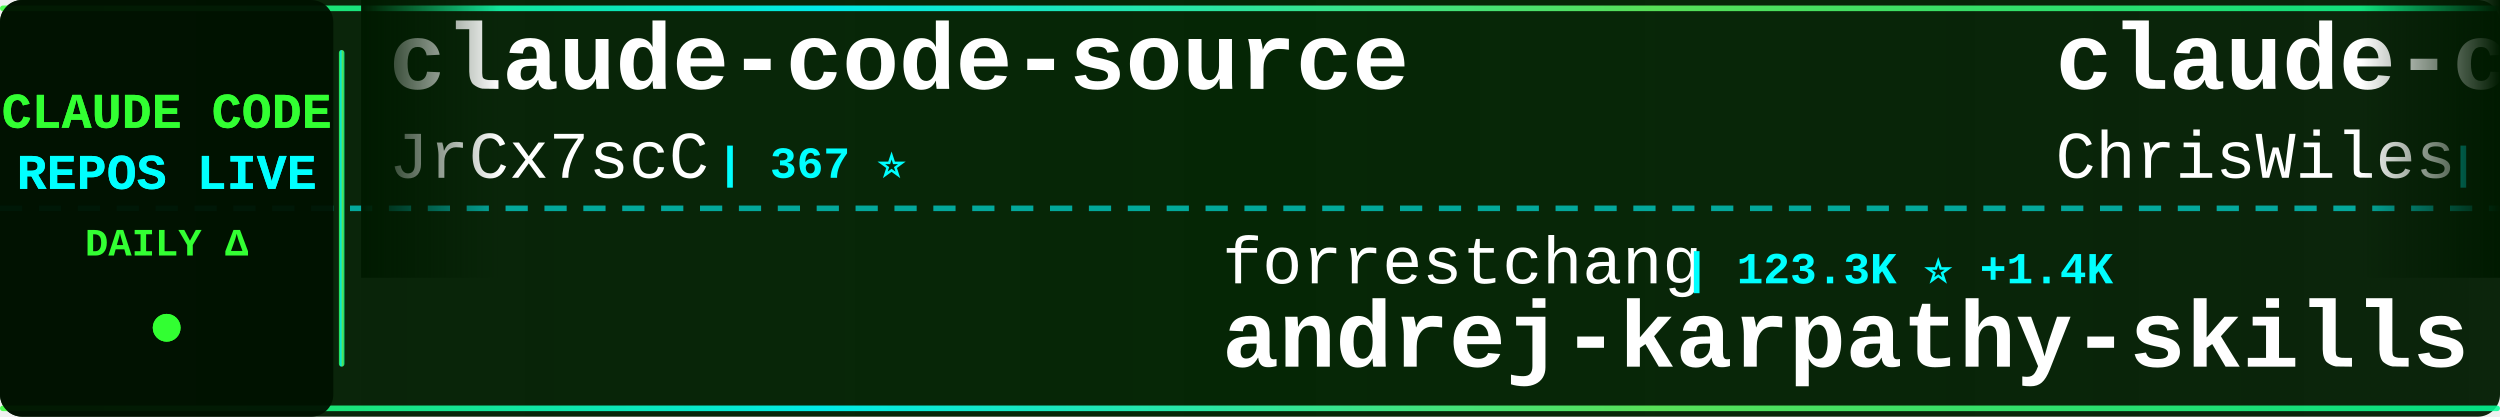
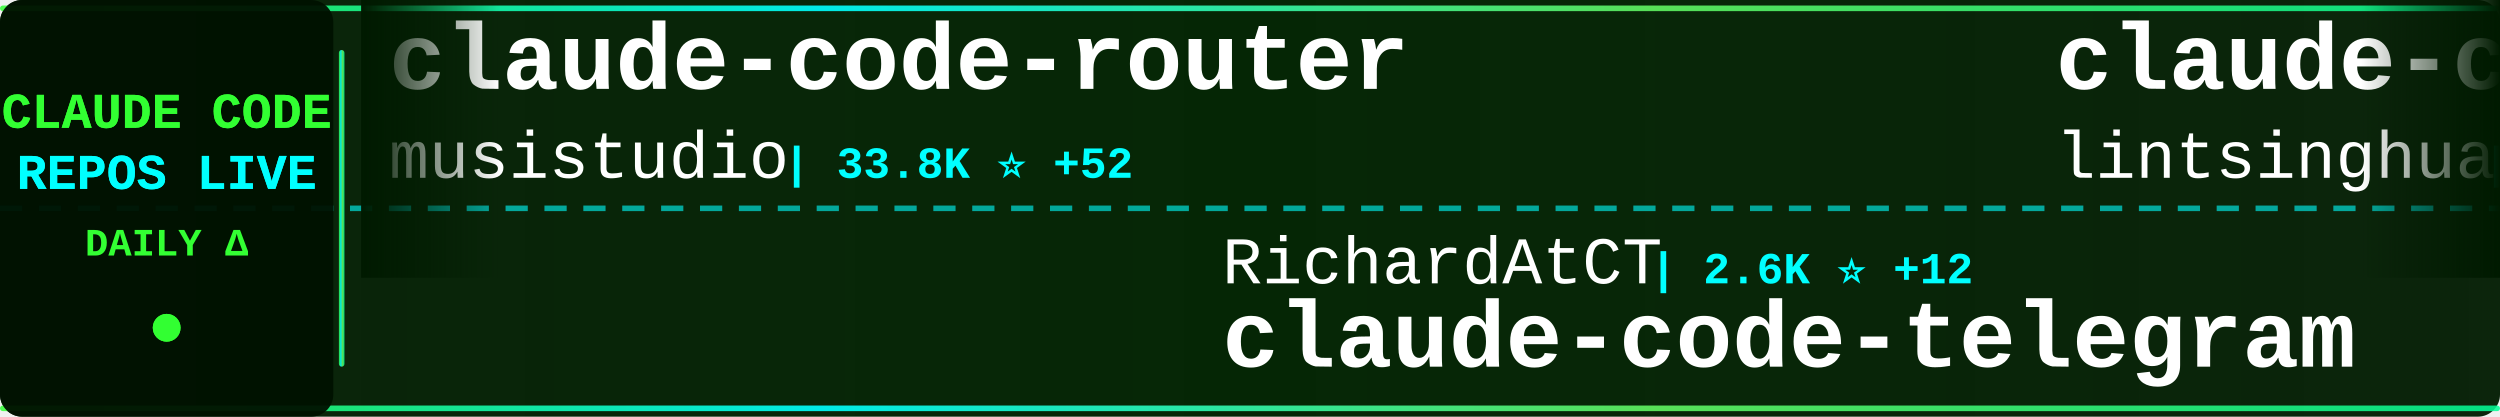
<svg xmlns="http://www.w3.org/2000/svg" width="900" height="150">
  <defs>
    <linearGradient id="tickerBg" x1="0%" y1="0%" x2="100%" y2="0%">
      <stop offset="0%" style="stop-color:#001a00;stop-opacity:0.95" />
      <stop offset="50%" style="stop-color:#002200;stop-opacity:0.98" />
      <stop offset="100%" style="stop-color:#001a00;stop-opacity:0.95" />
    </linearGradient>
    <linearGradient id="borderGrad" x1="0%" y1="0%" x2="100%" y2="0%">
      <stop offset="0%" style="stop-color:#33ff33;stop-opacity:0.85">
        <animate attributeName="stop-opacity" values="0.85;1;0.85" dur="2s" repeatCount="indefinite" />
      </stop>
      <stop offset="33%" style="stop-color:#00ffff;stop-opacity:0.9">
        <animate attributeName="stop-opacity" values="0.9;1;0.9" dur="2.2s" repeatCount="indefinite" />
      </stop>
      <stop offset="66%" style="stop-color:#66ff66;stop-opacity:0.85">
        <animate attributeName="stop-opacity" values="0.85;1;0.85" dur="1.8s" repeatCount="indefinite" />
      </stop>
      <stop offset="100%" style="stop-color:#00ff99;stop-opacity:0.85">
        <animate attributeName="stop-opacity" values="0.85;1;0.85" dur="2s" repeatCount="indefinite" />
      </stop>
    </linearGradient>
    <filter id="textGlow">
      <feGaussianBlur stdDeviation="0.1" result="coloredBlur" />
      <feMerge>
        <feMergeNode in="coloredBlur" />
        <feMergeNode in="SourceGraphic" />
      </feMerge>
    </filter>
    <filter id="metricGlow">
      <feGaussianBlur stdDeviation="0.2" result="coloredBlur" />
      <feMerge>
        <feMergeNode in="coloredBlur" />
        <feMergeNode in="SourceGraphic" />
      </feMerge>
    </filter>
    <linearGradient id="leftFade" x1="0%" y1="0%" x2="100%" y2="0%">
      <stop offset="0%" style="stop-color:#001a00;stop-opacity:1" />
      <stop offset="100%" style="stop-color:#001a00;stop-opacity:0" />
    </linearGradient>
    <linearGradient id="rightFade" x1="0%" y1="0%" x2="100%" y2="0%">
      <stop offset="0%" style="stop-color:#001a00;stop-opacity:0" />
      <stop offset="100%" style="stop-color:#001a00;stop-opacity:1" />
    </linearGradient>
  </defs>
  <rect width="900" height="150" fill="url(#tickerBg)" rx="8" />
  <rect x="0" y="2" width="900" height="2" fill="url(#borderGrad)" rx="1" />
  <rect x="0" y="146" width="900" height="2" fill="url(#borderGrad)" rx="1" />
  <line x1="0" y1="75" x2="900" y2="75" stroke="#00ffff" stroke-width="2" stroke-dasharray="8 6" opacity="0.6" />
  <rect x="0" y="0" width="120" height="150" fill="#001100" opacity="0.95" rx="8" />
  <text x="60" y="46" font-family="'Courier New', monospace" font-size="18" font-weight="bold" fill="#33ff33" text-anchor="middle" filter="url(#textGlow)">
    CLAUDE CODE
  </text>
  <text x="60" y="68" font-family="'Courier New', monospace" font-size="18" font-weight="bold" fill="#00ffff" text-anchor="middle" filter="url(#textGlow)">
    REPOS LIVE
  </text>
  <text x="60" y="92" font-family="'Courier New', monospace" font-size="14" font-weight="bold" fill="#33ff33" text-anchor="middle">
    DAILY Δ
  </text>
  <circle cx="60" cy="118" r="5" fill="#33ff33" filter="url(#metricGlow)">
    <animate attributeName="r" values="4;6;4" dur="1.5s" repeatCount="indefinite" />
    <animate attributeName="opacity" values="0.6;1;0.6" dur="1.5s" repeatCount="indefinite" />
  </circle>
  <rect x="122" y="18" width="2" height="114" fill="url(#borderGrad)" rx="1" />
  <clipPath id="tickerClip">
    <rect x="130" y="0" width="770" height="150" />
  </clipPath>
  <g clip-path="url(#tickerClip)">
    <g id="tickerItems">
      <animateTransform attributeName="transform" attributeType="XML" type="translate" from="0 0" to="-3000 0" dur="54s" repeatCount="indefinite" />
      <g transform="translate(0, 0)">
-         <text x="140" y="32" font-family="'Courier New', monospace" font-size="34" font-weight="bold" fill="#ffffff">claude-code-source</text>
-         <text x="140" y="64" font-family="'Courier New', monospace" font-size="24" font-weight="normal" fill="#ffffff" opacity="1.0">JrCx7scC</text>
-         <text x="258" y="64" font-family="'Courier New', monospace" font-size="16" font-weight="bold" fill="#00ffff"> | 367 ⭐</text>
+         <text x="140" y="32" font-family="'Courier New', monospace" font-size="34" font-weight="bold" fill="#ffffff">claude-code-router</text>
+         <text x="140" y="64" font-family="'Courier New', monospace" font-size="24" font-weight="normal" fill="#ffffff" opacity="1.0">musistudio</text>
+         <text x="282" y="64" font-family="'Courier New', monospace" font-size="16" font-weight="bold" fill="#00ffff"> | 33.8K ⭐ +52</text>
      </g>
      <g transform="translate(300, 0)">
-         <text x="140" y="102" font-family="'Courier New', monospace" font-size="24" font-weight="normal" fill="#ffffff" opacity="1.0">forrestchang</text>
-         <text x="306" y="102" font-family="'Courier New', monospace" font-size="16" font-weight="bold" fill="#00ffff"> | 123.3K ⭐ +1.4K</text>
-         <text x="140" y="132" font-family="'Courier New', monospace" font-size="34" font-weight="bold" fill="#ffffff">andrej-karpathy-skills</text>
+         <text x="140" y="102" font-family="'Courier New', monospace" font-size="24" font-weight="normal" fill="#ffffff" opacity="1.0">RichardAtCT</text>
+         <text x="294" y="102" font-family="'Courier New', monospace" font-size="16" font-weight="bold" fill="#00ffff"> | 2.6K ⭐ +12</text>
+         <text x="140" y="132" font-family="'Courier New', monospace" font-size="34" font-weight="bold" fill="#ffffff">claude-code-telegram</text>
      </g>
      <g transform="translate(600, 0)">
-         <text x="140" y="32" font-family="'Courier New', monospace" font-size="34" font-weight="bold" fill="#ffffff">claude-code-showcase</text>
-         <text x="140" y="64" font-family="'Courier New', monospace" font-size="24" font-weight="normal" fill="#ffffff" opacity="1.0">ChrisWiles</text>
-         <text x="282" y="64" font-family="'Courier New', monospace" font-size="16" font-weight="bold" fill="#00ffff"> | 5.9K ⭐ +3</text>
+         <text x="140" y="32" font-family="'Courier New', monospace" font-size="34" font-weight="bold" fill="#ffffff">claude-code-book</text>
+         <text x="140" y="64" font-family="'Courier New', monospace" font-size="24" font-weight="normal" fill="#ffffff" opacity="1.0">lintsinghua</text>
+         <text x="294" y="64" font-family="'Courier New', monospace" font-size="16" font-weight="bold" fill="#00ffff"> | 3.2K ⭐ +6</text>
      </g>
      <g transform="translate(900, 0)">
-         <text x="140" y="102" font-family="'Courier New', monospace" font-size="24" font-weight="normal" fill="#ffffff" opacity="1.0">Cranot</text>
-         <text x="234" y="102" font-family="'Courier New', monospace" font-size="16" font-weight="bold" fill="#00ffff"> | 2.7K ⭐ +6</text>
-         <text x="140" y="132" font-family="'Courier New', monospace" font-size="34" font-weight="bold" fill="#ffffff">claude-code-guide</text>
+         <text x="140" y="102" font-family="'Courier New', monospace" font-size="24" font-weight="normal" fill="#ffffff" opacity="1.0">snarktank</text>
+         <text x="270" y="102" font-family="'Courier New', monospace" font-size="16" font-weight="bold" fill="#00ffff"> | 18.8K ⭐ +42</text>
+         <text x="140" y="132" font-family="'Courier New', monospace" font-size="34" font-weight="bold" fill="#ffffff">ralph</text>
      </g>
      <g transform="translate(1200, 0)">
-         <text x="140" y="32" font-family="'Courier New', monospace" font-size="34" font-weight="bold" fill="#ffffff">claude-code-source</text>
-         <text x="140" y="64" font-family="'Courier New', monospace" font-size="24" font-weight="normal" fill="#ffffff" opacity="1.0">hangsman</text>
-         <text x="258" y="64" font-family="'Courier New', monospace" font-size="16" font-weight="bold" fill="#00ffff"> | 772 ⭐ +1</text>
+         <text x="140" y="32" font-family="'Courier New', monospace" font-size="34" font-weight="bold" fill="#ffffff">claude-code-infrastructu...</text>
+         <text x="140" y="64" font-family="'Courier New', monospace" font-size="24" font-weight="normal" fill="#ffffff" opacity="1.0">diet103</text>
+         <text x="246" y="64" font-family="'Courier New', monospace" font-size="16" font-weight="bold" fill="#00ffff"> | 9.6K ⭐ +4</text>
      </g>
      <g transform="translate(1500, 0)">
-         <text x="140" y="102" font-family="'Courier New', monospace" font-size="24" font-weight="normal" fill="#ffffff" opacity="1.0">OneRedOak</text>
-         <text x="270" y="102" font-family="'Courier New', monospace" font-size="16" font-weight="bold" fill="#00ffff"> | 3.8K ⭐</text>
-         <text x="140" y="132" font-family="'Courier New', monospace" font-size="34" font-weight="bold" fill="#ffffff">claude-code-workflows</text>
+         <text x="140" y="102" font-family="'Courier New', monospace" font-size="24" font-weight="normal" fill="#ffffff" opacity="1.0">Alishahryar1</text>
+         <text x="306" y="102" font-family="'Courier New', monospace" font-size="16" font-weight="bold" fill="#00ffff"> | 23.5K ⭐ +286</text>
+         <text x="140" y="132" font-family="'Courier New', monospace" font-size="34" font-weight="bold" fill="#ffffff">free-claude-code</text>
      </g>
      <g transform="translate(1800, 0)">
-         <text x="140" y="32" font-family="'Courier New', monospace" font-size="34" font-weight="bold" fill="#ffffff">Claude-code</text>
-         <text x="140" y="64" font-family="'Courier New', monospace" font-size="24" font-weight="normal" fill="#ffffff" opacity="1.0">zstmfhy</text>
-         <text x="246" y="64" font-family="'Courier New', monospace" font-size="16" font-weight="bold" fill="#00ffff"> | 190 ⭐</text>
+         <text x="140" y="32" font-family="'Courier New', monospace" font-size="34" font-weight="bold" fill="#ffffff">claude-code-source-code-...</text>
+         <text x="140" y="64" font-family="'Courier New', monospace" font-size="24" font-weight="normal" fill="#ffffff" opacity="1.0">ghuntley</text>
+         <text x="258" y="64" font-family="'Courier New', monospace" font-size="16" font-weight="bold" fill="#00ffff"> | 975 ⭐</text>
      </g>
      <g transform="translate(2100, 0)">
-         <text x="140" y="102" font-family="'Courier New', monospace" font-size="24" font-weight="normal" fill="#ffffff" opacity="1.0">anthropics</text>
-         <text x="282" y="102" font-family="'Courier New', monospace" font-size="16" font-weight="bold" fill="#00ffff"> | 7.5K ⭐ +10</text>
-         <text x="140" y="132" font-family="'Courier New', monospace" font-size="34" font-weight="bold" fill="#ffffff">claude-code-action</text>
+         <text x="140" y="102" font-family="'Courier New', monospace" font-size="24" font-weight="normal" fill="#ffffff" opacity="1.0">guanshan</text>
+         <text x="258" y="102" font-family="'Courier New', monospace" font-size="16" font-weight="bold" fill="#00ffff"> | 59 ⭐</text>
+         <text x="140" y="132" font-family="'Courier New', monospace" font-size="34" font-weight="bold" fill="#ffffff">ClaudeCode</text>
      </g>
      <g transform="translate(2400, 0)">
-         <text x="140" y="32" font-family="'Courier New', monospace" font-size="34" font-weight="bold" fill="#ffffff">claude-plugins-official</text>
-         <text x="140" y="64" font-family="'Courier New', monospace" font-size="24" font-weight="normal" fill="#ffffff" opacity="1.0">anthropics</text>
-         <text x="282" y="64" font-family="'Courier New', monospace" font-size="16" font-weight="bold" fill="#00ffff"> | 19.0K ⭐ +59</text>
+         <text x="140" y="32" font-family="'Courier New', monospace" font-size="34" font-weight="bold" fill="#ffffff">Claude-Code</text>
+         <text x="140" y="64" font-family="'Courier New', monospace" font-size="24" font-weight="normal" fill="#ffffff" opacity="1.0">pengchengneo</text>
+         <text x="306" y="64" font-family="'Courier New', monospace" font-size="16" font-weight="bold" fill="#00ffff"> | 1.3K ⭐ +7</text>
      </g>
      <g transform="translate(2700, 0)">
-         <text x="140" y="102" font-family="'Courier New', monospace" font-size="24" font-weight="normal" fill="#ffffff" opacity="1.0">Alishahryar1</text>
-         <text x="306" y="102" font-family="'Courier New', monospace" font-size="16" font-weight="bold" fill="#00ffff"> | 23.4K ⭐ +306</text>
-         <text x="140" y="132" font-family="'Courier New', monospace" font-size="34" font-weight="bold" fill="#ffffff">free-claude-code</text>
+         <text x="140" y="102" font-family="'Courier New', monospace" font-size="24" font-weight="normal" fill="#ffffff" opacity="1.0">pedrohcgs</text>
+         <text x="270" y="102" font-family="'Courier New', monospace" font-size="16" font-weight="bold" fill="#00ffff"> | 1.1K ⭐ +5</text>
+         <text x="140" y="132" font-family="'Courier New', monospace" font-size="34" font-weight="bold" fill="#ffffff">claude-code-my-workflow</text>
      </g>
      <g transform="translate(3000, 0)">
-         <text x="140" y="32" font-family="'Courier New', monospace" font-size="34" font-weight="bold" fill="#ffffff">claude-code-source</text>
-         <text x="140" y="64" font-family="'Courier New', monospace" font-size="24" font-weight="normal" fill="#ffffff" opacity="1.0">JrCx7scC</text>
-         <text x="258" y="64" font-family="'Courier New', monospace" font-size="16" font-weight="bold" fill="#00ffff"> | 367 ⭐</text>
+         <text x="140" y="32" font-family="'Courier New', monospace" font-size="34" font-weight="bold" fill="#ffffff">claude-code-router</text>
+         <text x="140" y="64" font-family="'Courier New', monospace" font-size="24" font-weight="normal" fill="#ffffff" opacity="1.0">musistudio</text>
+         <text x="282" y="64" font-family="'Courier New', monospace" font-size="16" font-weight="bold" fill="#00ffff"> | 33.8K ⭐ +52</text>
      </g>
      <g transform="translate(3300, 0)">
-         <text x="140" y="102" font-family="'Courier New', monospace" font-size="24" font-weight="normal" fill="#ffffff" opacity="1.0">forrestchang</text>
-         <text x="306" y="102" font-family="'Courier New', monospace" font-size="16" font-weight="bold" fill="#00ffff"> | 123.3K ⭐ +1.4K</text>
-         <text x="140" y="132" font-family="'Courier New', monospace" font-size="34" font-weight="bold" fill="#ffffff">andrej-karpathy-skills</text>
+         <text x="140" y="102" font-family="'Courier New', monospace" font-size="24" font-weight="normal" fill="#ffffff" opacity="1.0">RichardAtCT</text>
+         <text x="294" y="102" font-family="'Courier New', monospace" font-size="16" font-weight="bold" fill="#00ffff"> | 2.6K ⭐ +12</text>
+         <text x="140" y="132" font-family="'Courier New', monospace" font-size="34" font-weight="bold" fill="#ffffff">claude-code-telegram</text>
      </g>
      <g transform="translate(3600, 0)">
-         <text x="140" y="32" font-family="'Courier New', monospace" font-size="34" font-weight="bold" fill="#ffffff">claude-code-showcase</text>
-         <text x="140" y="64" font-family="'Courier New', monospace" font-size="24" font-weight="normal" fill="#ffffff" opacity="1.0">ChrisWiles</text>
-         <text x="282" y="64" font-family="'Courier New', monospace" font-size="16" font-weight="bold" fill="#00ffff"> | 5.9K ⭐ +3</text>
+         <text x="140" y="32" font-family="'Courier New', monospace" font-size="34" font-weight="bold" fill="#ffffff">claude-code-book</text>
+         <text x="140" y="64" font-family="'Courier New', monospace" font-size="24" font-weight="normal" fill="#ffffff" opacity="1.0">lintsinghua</text>
+         <text x="294" y="64" font-family="'Courier New', monospace" font-size="16" font-weight="bold" fill="#00ffff"> | 3.2K ⭐ +6</text>
      </g>
      <g transform="translate(3900, 0)">
-         <text x="140" y="102" font-family="'Courier New', monospace" font-size="24" font-weight="normal" fill="#ffffff" opacity="1.0">Cranot</text>
-         <text x="234" y="102" font-family="'Courier New', monospace" font-size="16" font-weight="bold" fill="#00ffff"> | 2.7K ⭐ +6</text>
-         <text x="140" y="132" font-family="'Courier New', monospace" font-size="34" font-weight="bold" fill="#ffffff">claude-code-guide</text>
+         <text x="140" y="102" font-family="'Courier New', monospace" font-size="24" font-weight="normal" fill="#ffffff" opacity="1.0">snarktank</text>
+         <text x="270" y="102" font-family="'Courier New', monospace" font-size="16" font-weight="bold" fill="#00ffff"> | 18.8K ⭐ +42</text>
+         <text x="140" y="132" font-family="'Courier New', monospace" font-size="34" font-weight="bold" fill="#ffffff">ralph</text>
      </g>
    </g>
  </g>
  <rect x="130" y="0" width="50" height="100" fill="url(#leftFade)" />
  <rect x="850" y="0" width="50" height="100" fill="url(#rightFade)" />
</svg>
